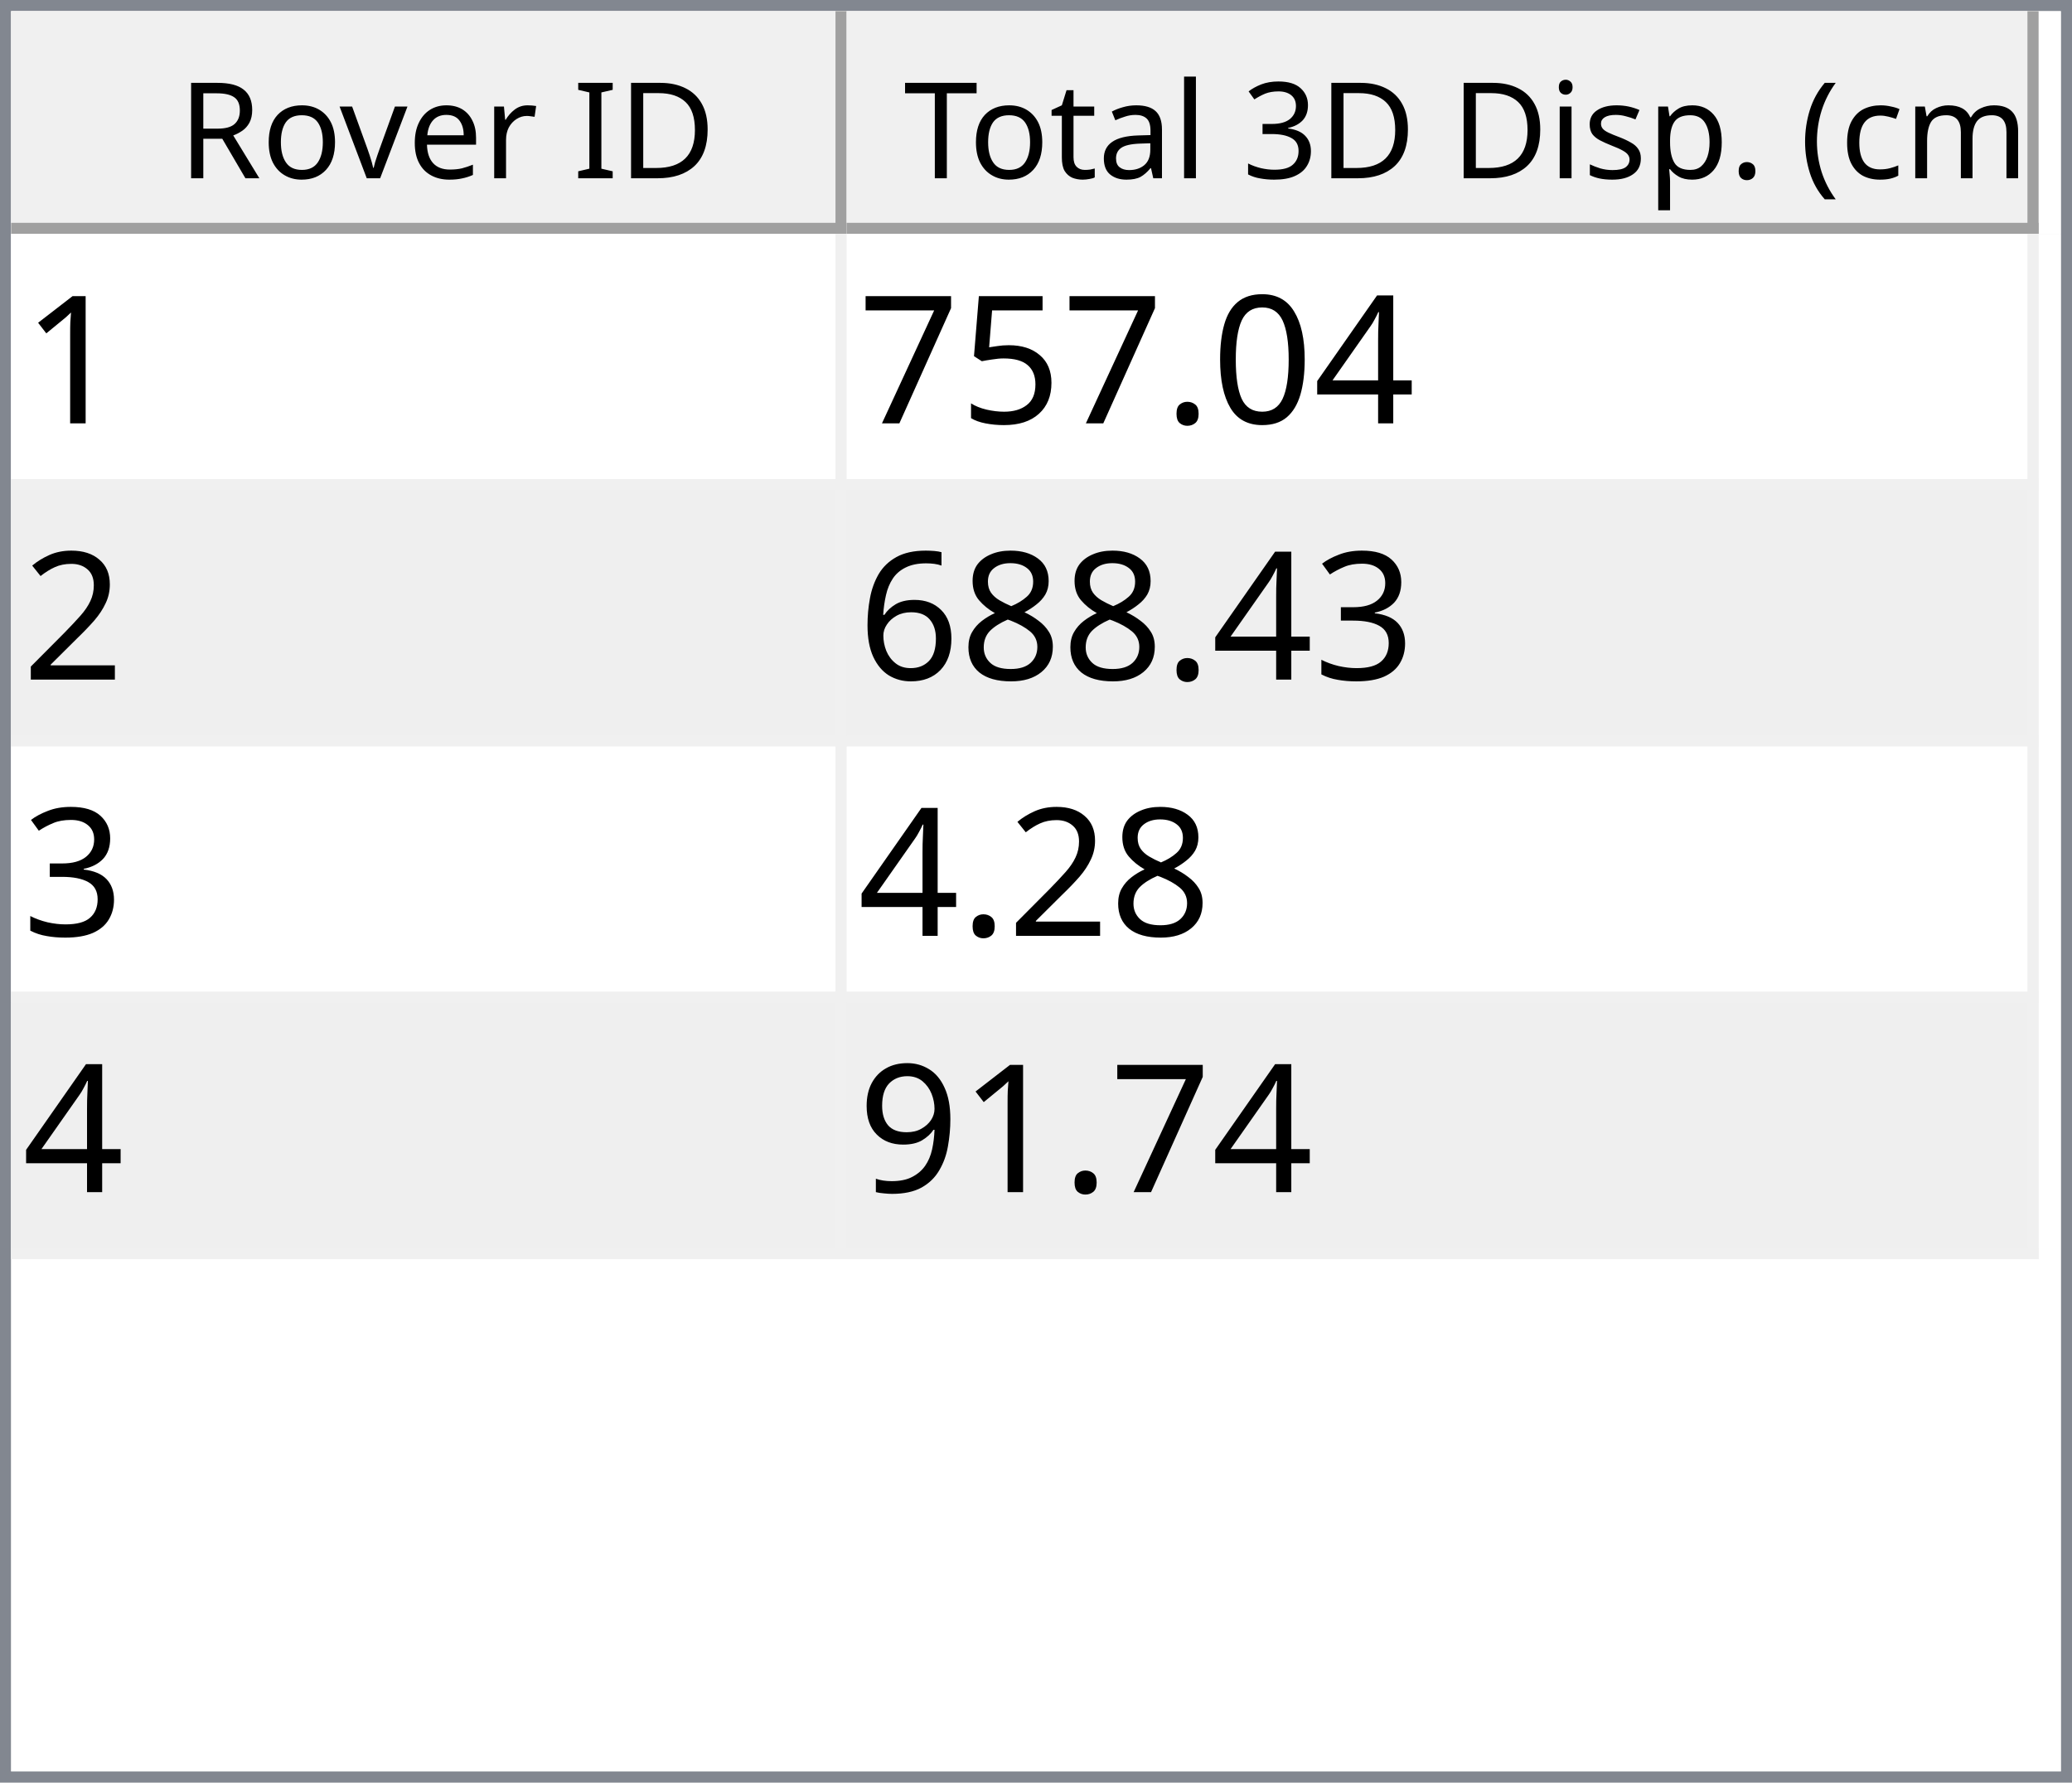
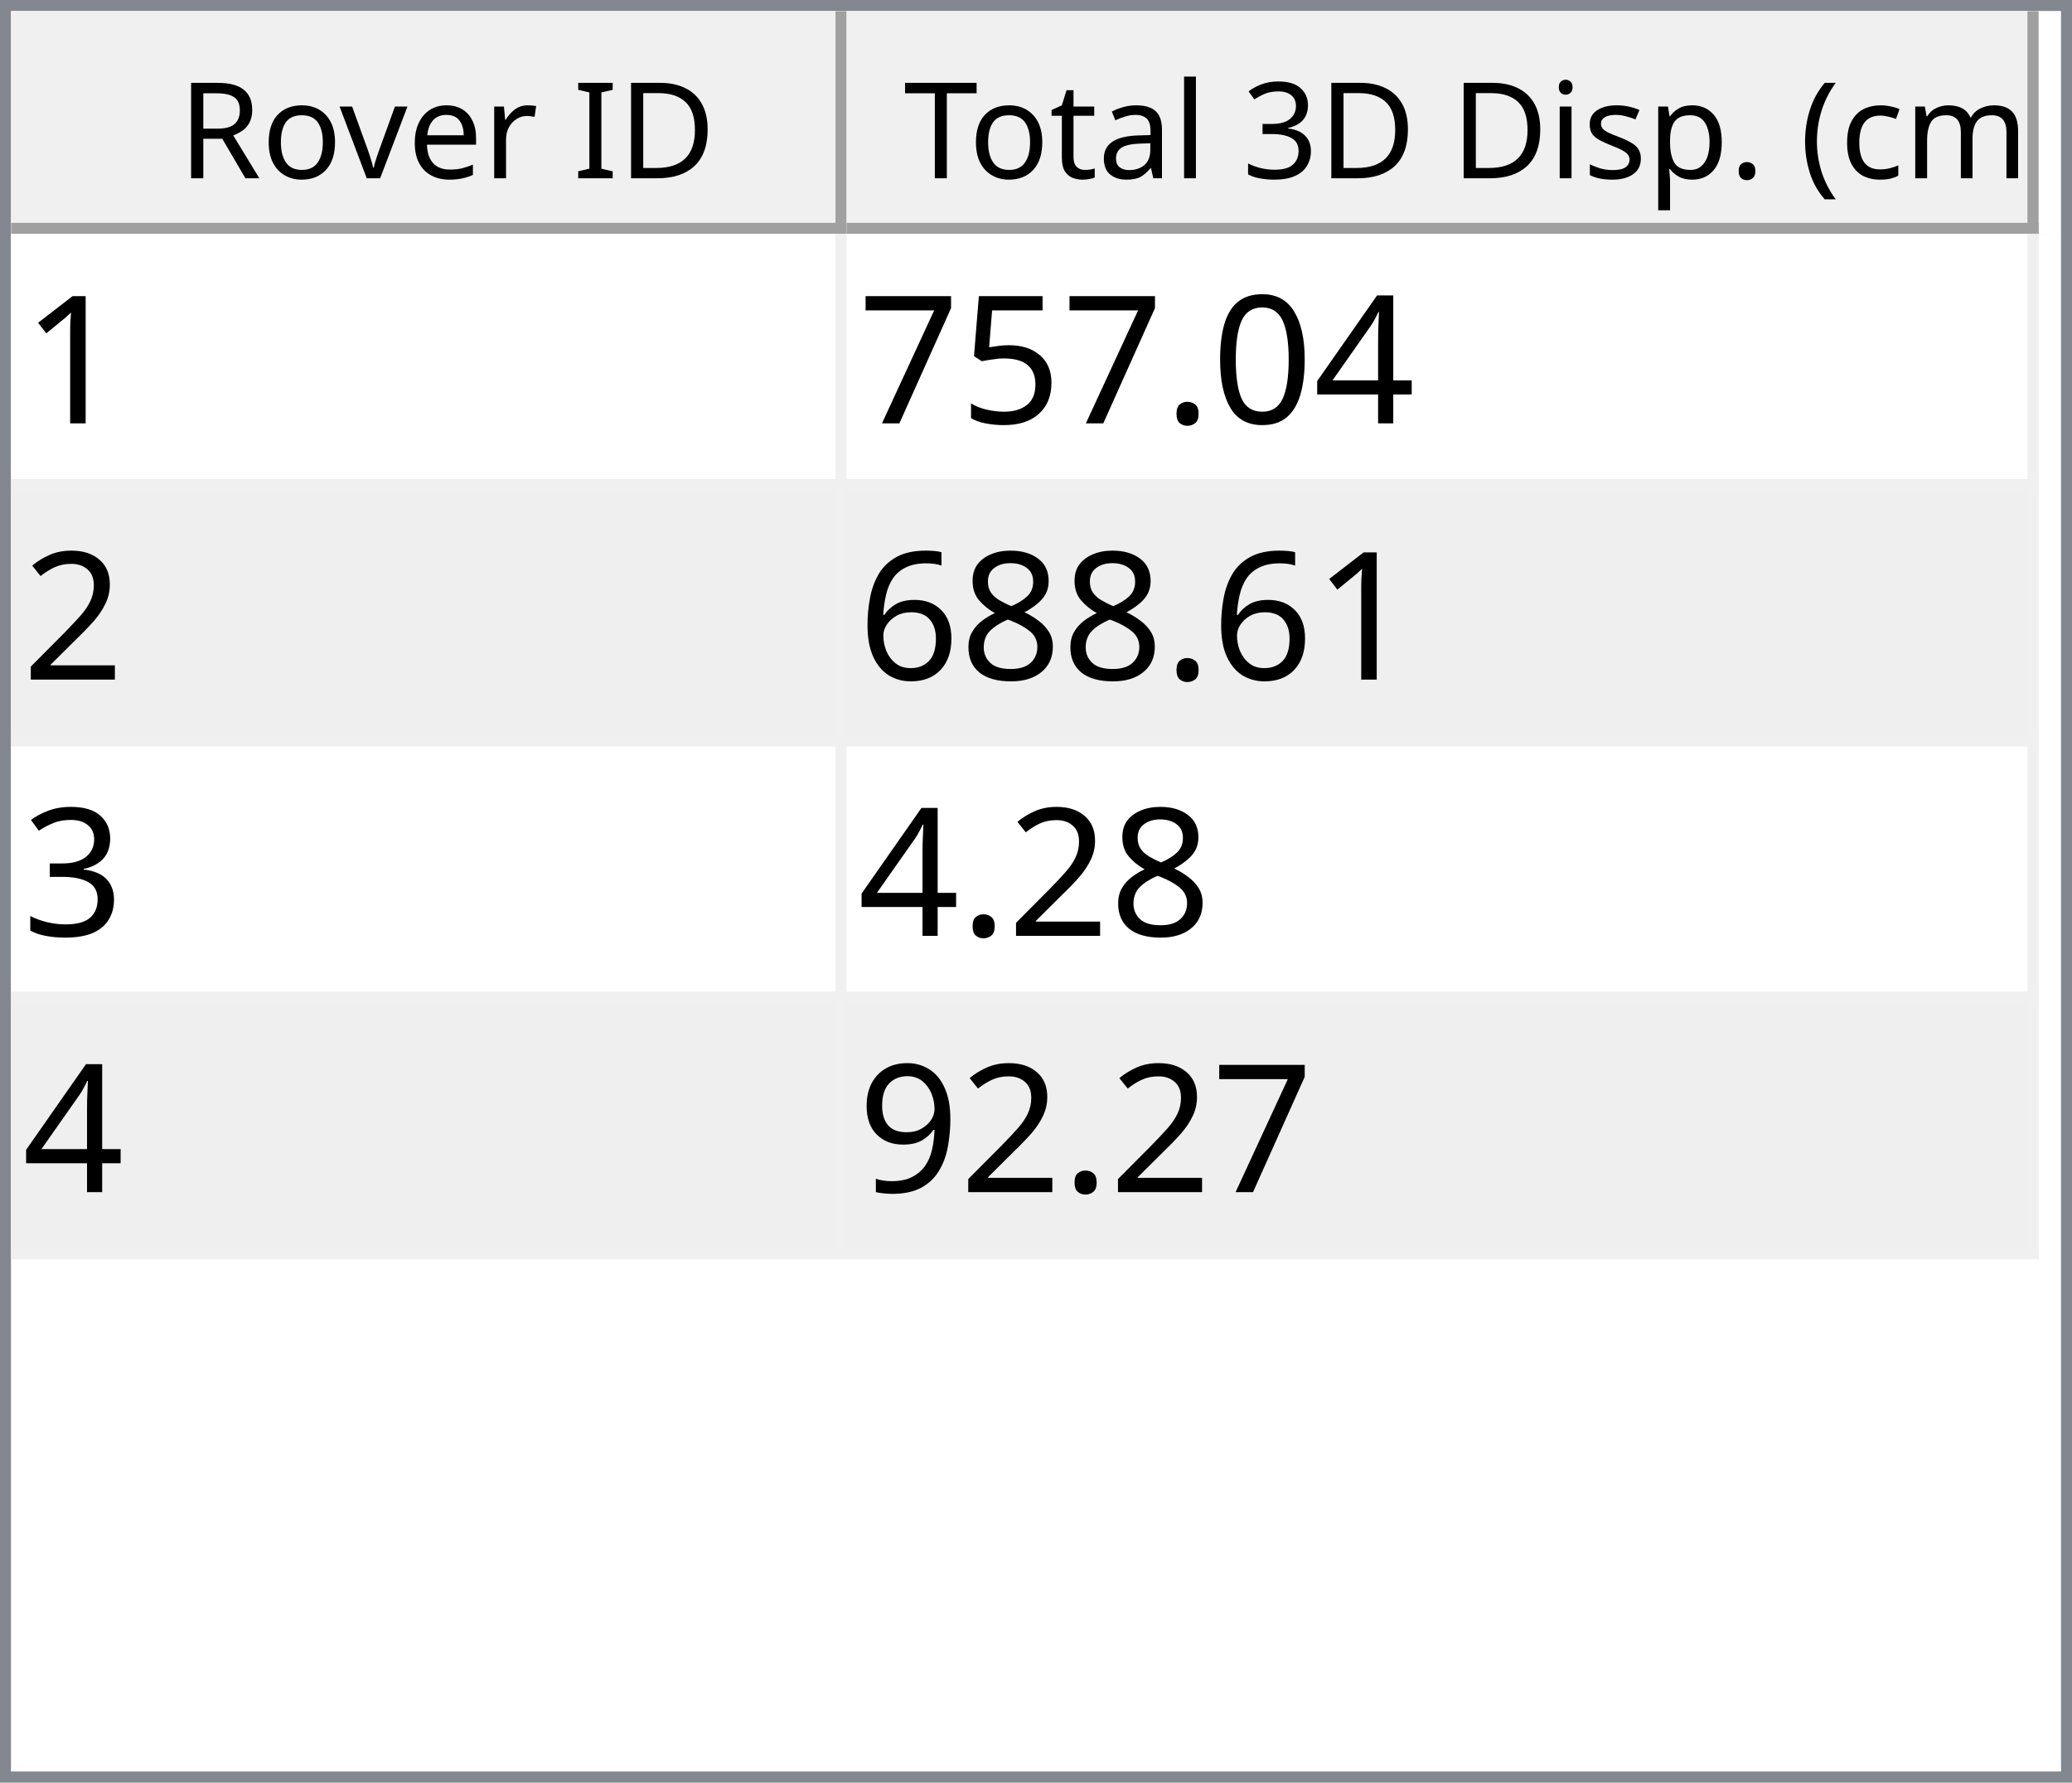
<svg xmlns="http://www.w3.org/2000/svg" style="fill-opacity:1; color-rendering:auto; color-interpolation:auto; text-rendering:auto; stroke:black; stroke-linecap:square; stroke-miterlimit:10; shape-rendering:auto; stroke-opacity:1; fill:black; stroke-dasharray:none; font-weight:normal; stroke-width:1; font-family:'Dialog'; font-style:normal; stroke-linejoin:miter; font-size:12px; stroke-dashoffset:0; image-rendering:auto;" width="186" height="160">
  <defs id="genericDefs" />
  <g>
    <defs id="defs1">
      <clipPath clipPathUnits="userSpaceOnUse" id="clipPath1">
        <path d="M0 0 L186 0 L186 160 L0 160 L0 0 Z" />
      </clipPath>
      <clipPath clipPathUnits="userSpaceOnUse" id="clipPath2">
        <path d="M0 0 L0 160 L186 160 L186 0 Z" />
      </clipPath>
      <clipPath clipPathUnits="userSpaceOnUse" id="clipPath3">
        <path d="M0 0 L0 20 L184 20 L184 0 Z" />
      </clipPath>
      <clipPath clipPathUnits="userSpaceOnUse" id="clipPath4">
        <path d="M0 0 L0 20 L75 20 L75 0 Z" />
      </clipPath>
      <clipPath clipPathUnits="userSpaceOnUse" id="clipPath5">
        <path d="M1 1 L1 19 L74 19 L74 1 Z" />
      </clipPath>
      <clipPath clipPathUnits="userSpaceOnUse" id="clipPath6">
        <path d="M0 0 L0 18 L73 18 L73 0 Z" />
      </clipPath>
      <clipPath clipPathUnits="userSpaceOnUse" id="clipPath7">
        <path d="M-0.5 -0.5 L-0.5 19.5 L74.5 19.5 L74.5 -0.5 Z" />
      </clipPath>
      <clipPath clipPathUnits="userSpaceOnUse" id="clipPath8">
        <path d="M0 0 L0 20 L107 20 L107 0 Z" />
      </clipPath>
      <clipPath clipPathUnits="userSpaceOnUse" id="clipPath9">
        <path d="M1 1 L1 19 L106 19 L106 1 Z" />
      </clipPath>
      <clipPath clipPathUnits="userSpaceOnUse" id="clipPath10">
        <path d="M0 0 L0 18 L105 18 L105 0 Z" />
      </clipPath>
      <clipPath clipPathUnits="userSpaceOnUse" id="clipPath11">
        <path d="M-0.5 -0.5 L-0.5 19.5 L106.5 19.5 L106.5 -0.5 Z" />
      </clipPath>
      <clipPath clipPathUnits="userSpaceOnUse" id="clipPath12">
        <path d="M0 0 L0 138 L184 138 L184 0 Z" />
      </clipPath>
      <clipPath clipPathUnits="userSpaceOnUse" id="clipPath13">
        <path d="M0 0 L0 92 L182 92 L182 0 Z" />
      </clipPath>
      <clipPath clipPathUnits="userSpaceOnUse" id="clipPath14">
        <path d="M-0.5 -0.5 L-0.5 91.5 L181.5 91.5 L181.5 -0.5 Z" />
      </clipPath>
      <clipPath clipPathUnits="userSpaceOnUse" id="clipPath15">
        <path d="M0 0 L0 22 L74 22 L74 0 Z" />
      </clipPath>
      <clipPath clipPathUnits="userSpaceOnUse" id="clipPath16">
        <path d="M0 0 L0 22 L106 22 L106 0 Z" />
      </clipPath>
      <font horiz-adv-x="64.551" id="font1">
        <font-face ascent="107.91" descent="25.098" units-per-em="100" style="font-style:normal; font-family:Segoe UI; font-weight:normal;" />
        <missing-glyph horiz-adv-x="64.551" d="M8.109 0 L8.109 68.266 L56.453 68.266 L56.453 0 L8.109 0 ZM15.328 7.234 L49.219 7.234 L49.219 61.031 L15.328 61.031 L15.328 7.234 Z" />
        <glyph unicode="D" horiz-adv-x="70.117" d="M9.188 0 L9.188 70.016 L28.516 70.016 Q65.531 70.016 65.531 35.891 Q65.531 19.672 55.25 9.836 Q44.969 0 27.734 0 L9.188 0 ZM17.391 62.594 L17.391 7.422 L27.828 7.422 Q41.609 7.422 49.273 14.797 Q56.938 22.172 56.938 35.688 Q56.938 62.594 28.328 62.594 L17.391 62.594 Z" />
        <glyph unicode="I" horiz-adv-x="26.611" d="M17.391 0 L9.188 0 L9.188 70.016 L17.391 70.016 L17.391 0 Z" />
        <glyph unicode=" " horiz-adv-x="27.393" d="" />
        <glyph unicode="r" horiz-adv-x="34.766" d="M34.188 41.891 Q32.078 43.5 28.125 43.5 Q23 43.5 19.555 38.672 Q16.109 33.844 16.109 25.484 L16.109 0 L8.109 0 L8.109 50 L16.109 50 L16.109 39.703 L16.312 39.703 Q18.016 44.969 21.531 47.922 Q25.047 50.875 29.391 50.875 Q32.516 50.875 34.188 50.203 L34.188 41.891 Z" />
        <glyph unicode="e" horiz-adv-x="52.295" d="M48.297 23 L12.984 23 Q13.188 14.656 17.484 10.109 Q21.781 5.562 29.297 5.562 Q37.75 5.562 44.828 11.141 L44.828 3.609 Q38.234 -1.172 27.391 -1.172 Q16.797 -1.172 10.742 5.641 Q4.688 12.453 4.688 24.812 Q4.688 36.469 11.305 43.82 Q17.922 51.172 27.734 51.172 Q37.547 51.172 42.922 44.828 Q48.297 38.484 48.297 27.203 L48.297 23 ZM40.094 29.781 Q40.047 36.719 36.75 40.578 Q33.453 44.438 27.594 44.438 Q21.922 44.438 17.969 40.383 Q14.016 36.328 13.094 29.781 L40.094 29.781 Z" />
        <glyph unicode="v" horiz-adv-x="47.9" d="M47.406 50 L27.484 0 L19.625 0 L0.688 50 L9.469 50 L22.172 13.672 Q23.578 9.672 23.922 6.688 L24.125 6.688 Q24.609 10.453 25.688 13.484 L38.969 50 L47.406 50 Z" />
        <glyph unicode="o" horiz-adv-x="58.594" d="M29 -1.172 Q17.922 -1.172 11.305 5.836 Q4.688 12.844 4.688 24.422 Q4.688 37.016 11.57 44.094 Q18.453 51.172 30.172 51.172 Q41.359 51.172 47.633 44.289 Q53.906 37.406 53.906 25.203 Q53.906 13.234 47.141 6.031 Q40.375 -1.172 29 -1.172 ZM29.594 44.438 Q21.875 44.438 17.383 39.188 Q12.891 33.938 12.891 24.703 Q12.891 15.828 17.43 10.695 Q21.969 5.562 29.594 5.562 Q37.359 5.562 41.531 10.594 Q45.703 15.625 45.703 24.906 Q45.703 34.281 41.531 39.359 Q37.359 44.438 29.594 44.438 Z" />
        <glyph unicode="R" horiz-adv-x="59.814" d="M59.375 0 L49.609 0 L37.891 19.625 Q36.281 22.359 34.766 24.289 Q33.25 26.219 31.664 27.438 Q30.078 28.656 28.25 29.219 Q26.422 29.781 24.125 29.781 L17.391 29.781 L17.391 0 L9.188 0 L9.188 70.016 L30.078 70.016 Q34.672 70.016 38.555 68.867 Q42.438 67.719 45.289 65.375 Q48.141 63.031 49.758 59.547 Q51.375 56.062 51.375 51.375 Q51.375 47.703 50.273 44.656 Q49.172 41.609 47.148 39.211 Q45.125 36.812 42.266 35.133 Q39.406 33.453 35.844 32.516 L35.844 32.328 Q37.594 31.547 38.891 30.547 Q40.188 29.547 41.359 28.18 Q42.531 26.812 43.68 25.078 Q44.828 23.344 46.234 21.047 L59.375 0 ZM17.391 62.594 L17.391 37.203 L28.516 37.203 Q31.594 37.203 34.203 38.133 Q36.812 39.062 38.719 40.797 Q40.625 42.531 41.703 45.047 Q42.781 47.562 42.781 50.688 Q42.781 56.297 39.141 59.445 Q35.5 62.594 28.609 62.594 L17.391 62.594 Z" />
        <glyph unicode=")" horiz-adv-x="30.176" d="M8.297 -15.922 L1.172 -15.922 Q16.406 2.344 16.406 26.812 Q16.406 51.469 1.078 70.016 L8.297 70.016 Q23.531 52.156 23.531 26.703 Q23.531 1.375 8.297 -15.922 Z" />
        <glyph unicode="m" horiz-adv-x="86.133" d="M79.109 0 L71.094 0 L71.094 28.719 Q71.094 37.016 68.531 40.727 Q65.969 44.438 59.906 44.438 Q54.781 44.438 51.195 39.75 Q47.609 35.062 47.609 28.516 L47.609 0 L39.594 0 L39.594 29.688 Q39.594 44.438 28.219 44.438 Q22.953 44.438 19.531 40.016 Q16.109 35.594 16.109 28.516 L16.109 0 L8.109 0 L8.109 50 L16.109 50 L16.109 42.094 L16.312 42.094 Q21.625 51.172 31.844 51.172 Q36.969 51.172 40.773 48.312 Q44.578 45.453 46 40.828 Q51.562 51.172 62.594 51.172 Q79.109 51.172 79.109 30.812 L79.109 0 Z" />
        <glyph unicode="c" horiz-adv-x="46.191" d="M42.188 2.297 Q36.422 -1.172 28.516 -1.172 Q17.828 -1.172 11.258 5.789 Q4.688 12.75 4.688 23.828 Q4.688 36.188 11.766 43.68 Q18.844 51.172 30.672 51.172 Q37.25 51.172 42.281 48.734 L42.281 40.531 Q36.719 44.438 30.375 44.438 Q22.703 44.438 17.797 38.945 Q12.891 33.453 12.891 24.516 Q12.891 15.719 17.508 10.641 Q22.125 5.562 29.891 5.562 Q36.422 5.562 42.188 9.906 L42.188 2.297 Z" />
        <glyph unicode="(" horiz-adv-x="30.176" d="M29.109 -15.922 L21.969 -15.922 Q6.844 1.375 6.844 26.703 Q6.844 52.156 21.969 70.016 L29.203 70.016 Q13.875 51.469 13.875 26.812 Q13.875 2.344 29.109 -15.922 Z" />
        <glyph unicode="." horiz-adv-x="21.68" d="M10.891 -1.078 Q8.641 -1.078 7.055 0.539 Q5.469 2.156 5.469 4.391 Q5.469 6.641 7.055 8.273 Q8.641 9.906 10.891 9.906 Q13.188 9.906 14.797 8.273 Q16.406 6.641 16.406 4.391 Q16.406 2.156 14.797 0.539 Q13.188 -1.078 10.891 -1.078 Z" />
        <glyph unicode="p" horiz-adv-x="58.789" d="M16.312 7.234 L16.109 7.234 L16.109 -23 L8.109 -23 L8.109 50 L16.109 50 L16.109 41.219 L16.312 41.219 Q22.219 51.172 33.594 51.172 Q43.266 51.172 48.688 44.461 Q54.109 37.75 54.109 26.469 Q54.109 13.922 48 6.375 Q41.891 -1.172 31.297 -1.172 Q21.578 -1.172 16.312 7.234 ZM16.109 27.391 L16.109 20.406 Q16.109 14.203 20.141 9.883 Q24.172 5.562 30.375 5.562 Q37.641 5.562 41.773 11.133 Q45.906 16.703 45.906 26.609 Q45.906 34.969 42.047 39.703 Q38.188 44.438 31.594 44.438 Q24.609 44.438 20.359 39.578 Q16.109 34.719 16.109 27.391 Z" />
        <glyph unicode="s" horiz-adv-x="42.432" d="M5.078 1.812 L5.078 10.406 Q11.625 5.562 19.484 5.562 Q30.031 5.562 30.031 12.594 Q30.031 14.594 29.125 15.992 Q28.219 17.391 26.68 18.461 Q25.141 19.531 23.07 20.383 Q21 21.234 18.609 22.172 Q15.281 23.484 12.766 24.828 Q10.25 26.172 8.57 27.859 Q6.891 29.547 6.031 31.695 Q5.172 33.844 5.172 36.719 Q5.172 40.234 6.789 42.945 Q8.406 45.656 11.086 47.484 Q13.766 49.312 17.211 50.242 Q20.656 51.172 24.312 51.172 Q30.812 51.172 35.938 48.922 L35.938 40.828 Q30.422 44.438 23.25 44.438 Q21 44.438 19.195 43.922 Q17.391 43.406 16.094 42.477 Q14.797 41.547 14.086 40.258 Q13.375 38.969 13.375 37.406 Q13.375 35.453 14.086 34.133 Q14.797 32.812 16.164 31.789 Q17.531 30.766 19.484 29.938 Q21.438 29.109 23.922 28.125 Q27.25 26.859 29.883 25.516 Q32.516 24.172 34.375 22.484 Q36.234 20.797 37.234 18.602 Q38.234 16.406 38.234 13.375 Q38.234 9.672 36.602 6.938 Q34.969 4.203 32.234 2.398 Q29.5 0.594 25.93 -0.289 Q22.359 -1.172 18.453 -1.172 Q10.75 -1.172 5.078 1.812 Z" />
        <glyph unicode="i" horiz-adv-x="24.219" d="M12.203 62.703 Q10.062 62.703 8.547 64.164 Q7.031 65.625 7.031 67.875 Q7.031 70.125 8.547 71.609 Q10.062 73.094 12.203 73.094 Q14.406 73.094 15.945 71.609 Q17.484 70.125 17.484 67.875 Q17.484 65.719 15.945 64.211 Q14.406 62.703 12.203 62.703 ZM16.109 0 L8.109 0 L8.109 50 L16.109 50 L16.109 0 Z" />
        <glyph unicode="3" horiz-adv-x="53.906" d="M46.531 19.828 Q46.531 15.094 44.75 11.211 Q42.969 7.328 39.719 4.57 Q36.469 1.812 31.93 0.297 Q27.391 -1.219 21.922 -1.219 Q11.922 -1.219 6 2.594 L6 11.188 Q13.094 5.609 22.219 5.609 Q25.875 5.609 28.828 6.539 Q31.781 7.469 33.906 9.227 Q36.031 10.984 37.18 13.477 Q38.328 15.969 38.328 19.094 Q38.328 32.812 18.797 32.812 L12.984 32.812 L12.984 39.594 L18.5 39.594 Q35.797 39.594 35.797 52.484 Q35.797 64.406 22.609 64.406 Q15.188 64.406 8.688 59.422 L8.688 67.188 Q15.375 71.188 24.609 71.188 Q29 71.188 32.57 69.969 Q36.141 68.75 38.68 66.555 Q41.219 64.359 42.609 61.281 Q44 58.203 44 54.5 Q44 40.672 30.031 36.719 L30.031 36.531 Q33.594 36.141 36.625 34.797 Q39.656 33.453 41.852 31.305 Q44.047 29.156 45.289 26.25 Q46.531 23.344 46.531 19.828 Z" />
        <glyph unicode="l" horiz-adv-x="24.219" d="M16.109 0 L8.109 0 L8.109 74.031 L16.109 74.031 L16.109 0 Z" />
        <glyph unicode="a" horiz-adv-x="50.879" d="M43.891 0 L35.891 0 L35.891 7.812 L35.688 7.812 Q30.469 -1.172 20.312 -1.172 Q12.844 -1.172 8.617 2.781 Q4.391 6.734 4.391 13.281 Q4.391 27.297 20.906 29.594 L35.891 31.688 Q35.891 44.438 25.594 44.438 Q16.547 44.438 9.281 38.281 L9.281 46.484 Q16.656 51.172 26.266 51.172 Q43.891 51.172 43.891 32.516 L43.891 0 ZM35.891 25.297 L23.828 23.641 Q18.266 22.859 15.43 20.875 Q12.594 18.891 12.594 13.875 Q12.594 10.203 15.211 7.883 Q17.828 5.562 22.172 5.562 Q28.125 5.562 32.008 9.742 Q35.891 13.922 35.891 20.312 L35.891 25.297 Z" />
        <glyph unicode="t" horiz-adv-x="33.887" d="M31.297 0.484 Q28.469 -1.078 23.828 -1.078 Q10.688 -1.078 10.688 13.578 L10.688 43.172 L2.094 43.172 L2.094 50 L10.688 50 L10.688 62.203 L18.703 64.797 L18.703 50 L31.297 50 L31.297 43.172 L18.703 43.172 L18.703 14.984 Q18.703 9.969 20.414 7.82 Q22.125 5.672 26.078 5.672 Q29.109 5.672 31.297 7.328 L31.297 0.484 Z" />
        <glyph unicode="T" horiz-adv-x="52.393" d="M50.594 62.594 L30.375 62.594 L30.375 0 L22.172 0 L22.172 62.594 L2 62.594 L2 70.016 L50.594 70.016 L50.594 62.594 Z" />
      </font>
      <font horiz-adv-x="75.0" id="font2">
        <font-face ascent="100.537" descent="21.973" units-per-em="100" style="font-style:normal; font-family:sans-serif; font-weight:normal;" />
        <missing-glyph horiz-adv-x="75.0" d="M12.5 0 L12.5 62.5 L62.5 62.5 L62.5 0 L12.5 0 ZM14.062 1.562 L60.938 1.562 L60.938 60.938 L14.062 60.938 L14.062 1.562 Z" />
        <glyph unicode="1" horiz-adv-x="55.615" d="M37.25 0 L28.469 0 L28.469 56 Q25.297 52.984 20.141 49.953 Q14.984 46.922 10.891 45.406 L10.891 53.906 Q18.266 57.375 23.781 62.305 Q29.297 67.234 31.594 71.875 L37.25 71.875 L37.25 0 Z" />
        <glyph unicode="4" horiz-adv-x="55.615" d="M32.328 0 L32.328 17.141 L1.266 17.141 L1.266 25.203 L33.938 71.578 L41.109 71.578 L41.109 25.203 L50.781 25.203 L50.781 17.141 L41.109 17.141 L41.109 0 L32.328 0 ZM32.328 25.203 L32.328 57.469 L9.906 25.203 L32.328 25.203 Z" />
        <glyph unicode="0" horiz-adv-x="55.615" d="M4.156 35.297 Q4.156 48 6.766 55.742 Q9.375 63.484 14.523 67.68 Q19.672 71.875 27.484 71.875 Q33.25 71.875 37.594 69.555 Q41.938 67.234 44.773 62.867 Q47.609 58.5 49.219 52.227 Q50.828 45.953 50.828 35.297 Q50.828 22.703 48.242 14.969 Q45.656 7.234 40.508 3.008 Q35.359 -1.219 27.484 -1.219 Q17.141 -1.219 11.234 6.203 Q4.156 15.141 4.156 35.297 ZM13.188 35.297 Q13.188 17.672 17.312 11.836 Q21.438 6 27.484 6 Q33.547 6 37.672 11.859 Q41.797 17.719 41.797 35.297 Q41.797 52.984 37.672 58.789 Q33.547 64.594 27.391 64.594 Q21.344 64.594 17.719 59.469 Q13.188 52.938 13.188 35.297 Z" />
        <glyph unicode="." horiz-adv-x="27.783" d="M9.078 0 L9.078 10.016 L19.094 10.016 L19.094 0 L9.078 0 Z" />
        <glyph unicode="5" horiz-adv-x="55.615" d="M4.156 18.75 L13.375 19.531 Q14.406 12.797 18.141 9.398 Q21.875 6 27.156 6 Q33.5 6 37.891 10.789 Q42.281 15.578 42.281 23.484 Q42.281 31 38.062 35.352 Q33.844 39.703 27 39.703 Q22.75 39.703 19.336 37.773 Q15.922 35.844 13.969 32.766 L5.719 33.844 L12.641 70.609 L48.25 70.609 L48.25 62.203 L19.672 62.203 L15.828 42.969 Q22.266 47.469 29.344 47.469 Q38.719 47.469 45.164 40.969 Q51.609 34.469 51.609 24.266 Q51.609 14.547 45.953 7.469 Q39.062 -1.219 27.156 -1.219 Q17.391 -1.219 11.211 4.25 Q5.031 9.719 4.156 18.75 Z" />
        <glyph unicode="7" horiz-adv-x="55.615" d="M4.734 62.203 L4.734 70.656 L51.078 70.656 L51.078 63.812 Q44.234 56.547 37.523 44.484 Q30.812 32.422 27.156 19.672 Q24.516 10.688 23.781 0 L14.75 0 Q14.891 8.453 18.062 20.414 Q21.234 32.375 27.172 43.484 Q33.109 54.594 39.797 62.203 L4.734 62.203 Z" />
        <glyph unicode="2" horiz-adv-x="55.615" d="M50.344 8.453 L50.344 0 L3.031 0 Q2.938 3.172 4.047 6.109 Q5.859 10.938 9.836 15.625 Q13.812 20.312 21.344 26.469 Q33.016 36.031 37.117 41.625 Q41.219 47.219 41.219 52.203 Q41.219 57.422 37.477 61.008 Q33.734 64.594 27.734 64.594 Q21.391 64.594 17.578 60.789 Q13.766 56.984 13.719 50.25 L4.688 51.172 Q5.609 61.281 11.664 66.578 Q17.719 71.875 27.938 71.875 Q38.234 71.875 44.242 66.164 Q50.25 60.453 50.25 52 Q50.25 47.703 48.492 43.555 Q46.734 39.406 42.656 34.812 Q38.578 30.219 29.109 22.219 Q21.188 15.578 18.945 13.211 Q16.703 10.844 15.234 8.453 L50.344 8.453 Z" />
-         <glyph unicode="3" horiz-adv-x="55.615" d="M4.203 18.891 L12.984 20.062 Q14.5 12.594 18.141 9.297 Q21.781 6 27 6 Q33.203 6 37.477 10.297 Q41.75 14.594 41.75 20.953 Q41.75 27 37.797 30.93 Q33.844 34.859 27.734 34.859 Q25.25 34.859 21.531 33.891 L22.516 41.609 Q23.391 41.5 23.922 41.5 Q29.547 41.5 34.039 44.43 Q38.531 47.359 38.531 53.469 Q38.531 58.297 35.258 61.477 Q31.984 64.656 26.812 64.656 Q21.688 64.656 18.266 61.43 Q14.844 58.203 13.875 51.766 L5.078 53.328 Q6.688 62.156 12.398 67.016 Q18.109 71.875 26.609 71.875 Q32.469 71.875 37.398 69.359 Q42.328 66.844 44.945 62.5 Q47.562 58.156 47.562 53.266 Q47.562 48.641 45.07 44.828 Q42.578 41.016 37.703 38.766 Q44.047 37.312 47.562 32.695 Q51.078 28.078 51.078 21.141 Q51.078 11.766 44.242 5.25 Q37.406 -1.266 26.953 -1.266 Q17.531 -1.266 11.305 4.352 Q5.078 9.969 4.203 18.891 Z" />
        <glyph unicode="8" horiz-adv-x="55.615" d="M17.672 38.812 Q12.203 40.828 9.57 44.539 Q6.938 48.25 6.938 53.422 Q6.938 61.234 12.555 66.555 Q18.172 71.875 27.484 71.875 Q36.859 71.875 42.578 66.43 Q48.297 60.984 48.297 53.172 Q48.297 48.188 45.68 44.508 Q43.062 40.828 37.75 38.812 Q44.344 36.672 47.781 31.883 Q51.219 27.094 51.219 20.453 Q51.219 11.281 44.727 5.031 Q38.234 -1.219 27.641 -1.219 Q17.047 -1.219 10.547 5.055 Q4.047 11.328 4.047 20.703 Q4.047 27.688 7.594 32.398 Q11.141 37.109 17.672 38.812 ZM15.922 53.719 Q15.922 48.641 19.195 45.414 Q22.469 42.188 27.688 42.188 Q32.766 42.188 36.016 45.383 Q39.266 48.578 39.266 53.219 Q39.266 58.062 35.914 61.359 Q32.562 64.656 27.594 64.656 Q22.562 64.656 19.242 61.43 Q15.922 58.203 15.922 53.719 ZM13.094 20.656 Q13.094 16.891 14.875 13.375 Q16.656 9.859 20.172 7.93 Q23.688 6 27.734 6 Q34.031 6 38.133 10.055 Q42.234 14.109 42.234 20.359 Q42.234 26.703 38.016 30.859 Q33.797 35.016 27.438 35.016 Q21.234 35.016 17.164 30.914 Q13.094 26.812 13.094 20.656 Z" />
        <glyph unicode="6" horiz-adv-x="55.615" d="M49.75 54.047 L41.016 53.375 Q39.844 58.547 37.703 60.891 Q34.125 64.656 28.906 64.656 Q24.703 64.656 21.531 62.312 Q17.391 59.281 14.992 53.469 Q12.594 47.656 12.5 36.922 Q15.672 41.75 20.266 44.094 Q24.859 46.438 29.891 46.438 Q38.672 46.438 44.852 39.969 Q51.031 33.5 51.031 23.25 Q51.031 16.5 48.125 10.719 Q45.219 4.938 40.141 1.859 Q35.062 -1.219 28.609 -1.219 Q17.625 -1.219 10.695 6.859 Q3.766 14.938 3.766 33.5 Q3.766 54.25 11.422 63.672 Q18.109 71.875 29.438 71.875 Q37.891 71.875 43.289 67.141 Q48.688 62.406 49.75 54.047 ZM13.875 23.188 Q13.875 18.656 15.797 14.508 Q17.719 10.359 21.188 8.18 Q24.656 6 28.469 6 Q34.031 6 38.039 10.492 Q42.047 14.984 42.047 22.703 Q42.047 30.125 38.086 34.398 Q34.125 38.672 28.125 38.672 Q22.172 38.672 18.023 34.398 Q13.875 30.125 13.875 23.188 Z" />
+         <glyph unicode="3" horiz-adv-x="55.615" d="M4.203 18.891 L12.984 20.062 Q14.5 12.594 18.141 9.297 Q21.781 6 27 6 Q33.203 6 37.477 10.297 Q41.75 14.594 41.75 20.953 Q41.75 27 37.797 30.93 Q33.844 34.859 27.734 34.859 Q25.25 34.859 21.531 33.891 L22.516 41.609 Q23.391 41.5 23.922 41.5 Q29.547 41.5 34.039 44.43 Q38.531 47.359 38.531 53.469 Q38.531 58.297 35.258 61.477 Q31.984 64.656 26.812 64.656 Q21.688 64.656 18.266 61.43 Q14.844 58.203 13.875 51.766 L5.078 53.328 Q6.688 62.156 12.398 67.016 Q18.109 71.875 26.609 71.875 Q32.469 71.875 37.398 69.359 Q42.328 66.844 44.945 62.5 Q47.562 58.156 47.562 53.266 Q47.562 48.641 45.07 44.828 Q42.578 41.016 37.703 38.766 Q44.047 37.312 47.562 32.695 Q51.078 28.078 51.078 21.141 Q51.078 11.766 44.242 5.25 Q37.406 -1.266 26.953 -1.266 Q17.531 -1.266 11.305 4.352 Q5.078 9.969 4.203 18.891 Z" />
        <glyph unicode="9" horiz-adv-x="55.615" d="M5.469 16.547 L13.922 17.328 Q14.984 11.375 18.016 8.688 Q21.047 6 25.781 6 Q29.828 6 32.883 7.859 Q35.938 9.719 37.891 12.82 Q39.844 15.922 41.164 21.195 Q42.484 26.469 42.484 31.938 Q42.484 32.516 42.438 33.688 Q39.797 29.5 35.234 26.883 Q30.672 24.266 25.344 24.266 Q16.453 24.266 10.305 30.711 Q4.156 37.156 4.156 47.703 Q4.156 58.594 10.578 65.234 Q17 71.875 26.656 71.875 Q33.641 71.875 39.43 68.117 Q45.219 64.359 48.219 57.398 Q51.219 50.438 51.219 37.25 Q51.219 23.531 48.242 15.406 Q45.266 7.281 39.383 3.031 Q33.5 -1.219 25.594 -1.219 Q17.188 -1.219 11.867 3.445 Q6.547 8.109 5.469 16.547 ZM41.453 48.141 Q41.453 55.719 37.43 60.156 Q33.406 64.594 27.734 64.594 Q21.875 64.594 17.531 59.812 Q13.188 55.031 13.188 47.406 Q13.188 40.578 17.312 36.305 Q21.438 32.031 27.484 32.031 Q33.594 32.031 37.523 36.305 Q41.453 40.578 41.453 48.141 Z" />
      </font>
    </defs>
    <g style="fill:white; stroke:white;">
      <rect x="0" y="0" width="186" style="clip-path:url(#clipPath1); stroke:none;" height="160" />
    </g>
    <g style="fill:white; text-rendering:optimizeSpeed; color-rendering:optimizeSpeed; image-rendering:optimizeSpeed; shape-rendering:crispEdges; stroke:white; color-interpolation:sRGB;">
      <rect x="0" width="186" height="160" y="0" style="stroke:none;" />
      <path style="stroke:none;" d="M0 160 L186 160 L186 0 L0 0 Z" />
    </g>
    <g style="fill:rgb(240,240,240); font-family:'Segoe UI'; stroke:rgb(240,240,240);">
      <rect x="0" y="0" width="186" style="clip-path:url(#clipPath2); stroke:none;" height="160" />
    </g>
    <g style="fill:rgb(130,135,144); font-family:'Segoe UI'; stroke:rgb(130,135,144);">
      <path d="M0 0 L186 0 L186 160 L0 160 L0 0 ZM1 1 L185 1 L185 159 L1 159 L1 1 Z" style="fill-rule:evenodd; clip-path:url(#clipPath2); stroke:none;" />
    </g>
    <g style="fill:white; font-family:'Segoe UI'; stroke:white;" transform="translate(1,1)">
      <rect x="0" y="0" width="184" style="clip-path:url(#clipPath3); stroke:none;" height="20" />
    </g>
    <g style="fill:rgb(240,240,240); font-family:'Segoe UI'; stroke:rgb(240,240,240);" transform="translate(1,1)">
      <rect x="0" y="0" width="75" style="clip-path:url(#clipPath4); stroke:none;" height="20" />
    </g>
    <g style="font-family:'Segoe UI';" transform="translate(2,2)">
      <text x="14" xml:space="preserve" y="14" style="clip-path:url(#clipPath6); stroke:none;">Rover ID</text>
    </g>
    <g style="fill:rgb(160,160,160); font-family:'Segoe UI'; stroke:rgb(160,160,160); stroke-linejoin:bevel;" transform="translate(1.5,1.5)">
      <line x1="74" x2="74" y1="0" style="fill:none; clip-path:url(#clipPath7);" y2="19" />
    </g>
    <g style="fill:rgb(160,160,160); font-family:'Segoe UI'; stroke:rgb(160,160,160); stroke-linejoin:bevel;" transform="matrix(1,0,0,1,1,1) translate(0.5,0.5)">
      <line x1="0" x2="74" y1="19" style="fill:none; clip-path:url(#clipPath7);" y2="19" />
    </g>
    <g style="fill:rgb(240,240,240); font-family:'Segoe UI'; stroke:rgb(240,240,240);" transform="translate(76,1)">
      <rect x="0" y="0" width="107" style="clip-path:url(#clipPath8); stroke:none;" height="20" />
    </g>
    <g style="font-family:'Segoe UI';" transform="translate(77,2)">
      <text x="1" xml:space="preserve" y="14" style="clip-path:url(#clipPath10); stroke:none;"> Total 3D Disp. (cm)</text>
    </g>
    <g style="fill:rgb(160,160,160); font-family:'Segoe UI'; stroke:rgb(160,160,160); stroke-linejoin:bevel;" transform="translate(76.5,1.5)">
      <line x1="106" x2="106" y1="0" style="fill:none; clip-path:url(#clipPath11);" y2="19" />
    </g>
    <g style="fill:rgb(160,160,160); font-family:'Segoe UI'; stroke:rgb(160,160,160); stroke-linejoin:bevel;" transform="matrix(1,0,0,1,76,1) translate(0.5,0.5)">
      <line x1="0" x2="106" y1="19" style="fill:none; clip-path:url(#clipPath11);" y2="19" />
    </g>
    <g style="fill:white; font-family:'Segoe UI'; stroke:white;" transform="translate(1,21)">
      <rect x="0" y="0" width="184" style="clip-path:url(#clipPath12); stroke:none;" height="138" />
    </g>
    <g style="fill:rgb(240,240,240); font-size:16px; font-family:sans-serif; stroke:rgb(240,240,240);" transform="translate(1,21)">
      <rect x="0" y="0" width="182" style="clip-path:url(#clipPath13); stroke:none;" height="92" />
      <line transform="translate(0.5,0.5)" x1="0" x2="181" y1="22" style="clip-path:url(#clipPath14); fill:none; stroke-linejoin:bevel;" y2="22" />
    </g>
    <g transform="matrix(1,0,0,1,1,21) translate(0.5,0.5)" style="fill:rgb(240,240,240); font-size:16px; font-family:sans-serif; stroke:rgb(240,240,240); stroke-linejoin:bevel;">
      <line x1="0" x2="181" y1="45" style="fill:none; clip-path:url(#clipPath14);" y2="45" />
    </g>
    <g transform="matrix(1,0,0,1,1,21) translate(0.5,0.5)" style="fill:rgb(240,240,240); font-size:16px; font-family:sans-serif; stroke:rgb(240,240,240); stroke-linejoin:bevel;">
      <line x1="0" x2="181" y1="68" style="fill:none; clip-path:url(#clipPath14);" y2="68" />
    </g>
    <g transform="matrix(1,0,0,1,1,21) translate(0.5,0.5)" style="fill:rgb(240,240,240); font-size:16px; font-family:sans-serif; stroke:rgb(240,240,240); stroke-linejoin:bevel;">
      <line x1="0" x2="181" y1="91" style="fill:none; clip-path:url(#clipPath14);" y2="91" />
    </g>
    <g transform="matrix(1,0,0,1,1,21) translate(0.5,0.5)" style="fill:rgb(240,240,240); font-size:16px; font-family:sans-serif; stroke:rgb(240,240,240); stroke-linejoin:bevel;">
      <line x1="74" x2="74" y1="0" style="fill:none; clip-path:url(#clipPath14);" y2="91" />
    </g>
    <g transform="matrix(1,0,0,1,1,21) translate(0.5,0.5)" style="fill:rgb(240,240,240); font-size:16px; font-family:sans-serif; stroke:rgb(240,240,240); stroke-linejoin:bevel;">
      <line x1="181" x2="181" y1="0" style="fill:none; clip-path:url(#clipPath14);" y2="91" />
    </g>
    <g style="fill:white; font-size:16px; font-family:sans-serif; stroke:white;" transform="matrix(1,0,0,1,1,21)">
      <rect x="0" y="0" width="74" style="clip-path:url(#clipPath15); stroke:none;" height="22" />
      <text x="1" y="17" style="fill:black; clip-path:url(#clipPath15); stroke:none;" xml:space="preserve">1</text>
    </g>
    <g style="fill:white; font-size:16px; font-family:sans-serif; stroke:white;" transform="matrix(1,0,0,1,1,21) translate(75,0)">
      <rect x="0" y="0" width="106" style="clip-path:url(#clipPath16); stroke:none;" height="22" />
      <text x="1" y="17" style="fill:black; clip-path:url(#clipPath16); stroke:none;" xml:space="preserve">757.04</text>
    </g>
    <g style="fill:rgb(239,239,239); font-size:16px; font-family:sans-serif; stroke:rgb(239,239,239);" transform="matrix(1,0,0,1,1,21) translate(0,23)">
      <rect x="0" y="0" width="74" style="clip-path:url(#clipPath15); stroke:none;" height="22" />
      <text x="1" y="17" style="fill:black; clip-path:url(#clipPath15); stroke:none;" xml:space="preserve">2</text>
    </g>
    <g style="fill:rgb(239,239,239); font-size:16px; font-family:sans-serif; stroke:rgb(239,239,239);" transform="matrix(1,0,0,1,1,21) translate(75,23)">
      <rect x="0" y="0" width="106" style="clip-path:url(#clipPath16); stroke:none;" height="22" />
-       <text x="1" y="17" style="fill:black; clip-path:url(#clipPath16); stroke:none;" xml:space="preserve">688.43</text>
+       <text x="1" y="17" style="fill:black; clip-path:url(#clipPath16); stroke:none;" xml:space="preserve">688.61</text>
    </g>
    <g style="fill:white; font-size:16px; font-family:sans-serif; stroke:white;" transform="matrix(1,0,0,1,1,21) translate(0,46)">
      <rect x="0" y="0" width="74" style="clip-path:url(#clipPath15); stroke:none;" height="22" />
      <text x="1" y="17" style="fill:black; clip-path:url(#clipPath15); stroke:none;" xml:space="preserve">3</text>
    </g>
    <g style="fill:white; font-size:16px; font-family:sans-serif; stroke:white;" transform="matrix(1,0,0,1,1,21) translate(75,46)">
      <rect x="0" y="0" width="106" style="clip-path:url(#clipPath16); stroke:none;" height="22" />
      <text x="1" y="17" style="fill:black; clip-path:url(#clipPath16); stroke:none;" xml:space="preserve">4.28</text>
    </g>
    <g style="fill:rgb(239,239,239); font-size:16px; font-family:sans-serif; stroke:rgb(239,239,239);" transform="matrix(1,0,0,1,1,21) translate(0,69)">
      <rect x="0" y="0" width="74" style="clip-path:url(#clipPath15); stroke:none;" height="22" />
      <text x="1" y="17" style="fill:black; clip-path:url(#clipPath15); stroke:none;" xml:space="preserve">4</text>
    </g>
    <g style="fill:rgb(239,239,239); font-size:16px; font-family:sans-serif; stroke:rgb(239,239,239);" transform="matrix(1,0,0,1,1,21) translate(75,69)">
      <rect x="0" y="0" width="106" style="clip-path:url(#clipPath16); stroke:none;" height="22" />
-       <text x="1" y="17" style="fill:black; clip-path:url(#clipPath16); stroke:none;" xml:space="preserve">91.74</text>
+       <text x="1" y="17" style="fill:black; clip-path:url(#clipPath16); stroke:none;" xml:space="preserve">92.27</text>
    </g>
  </g>
</svg>
